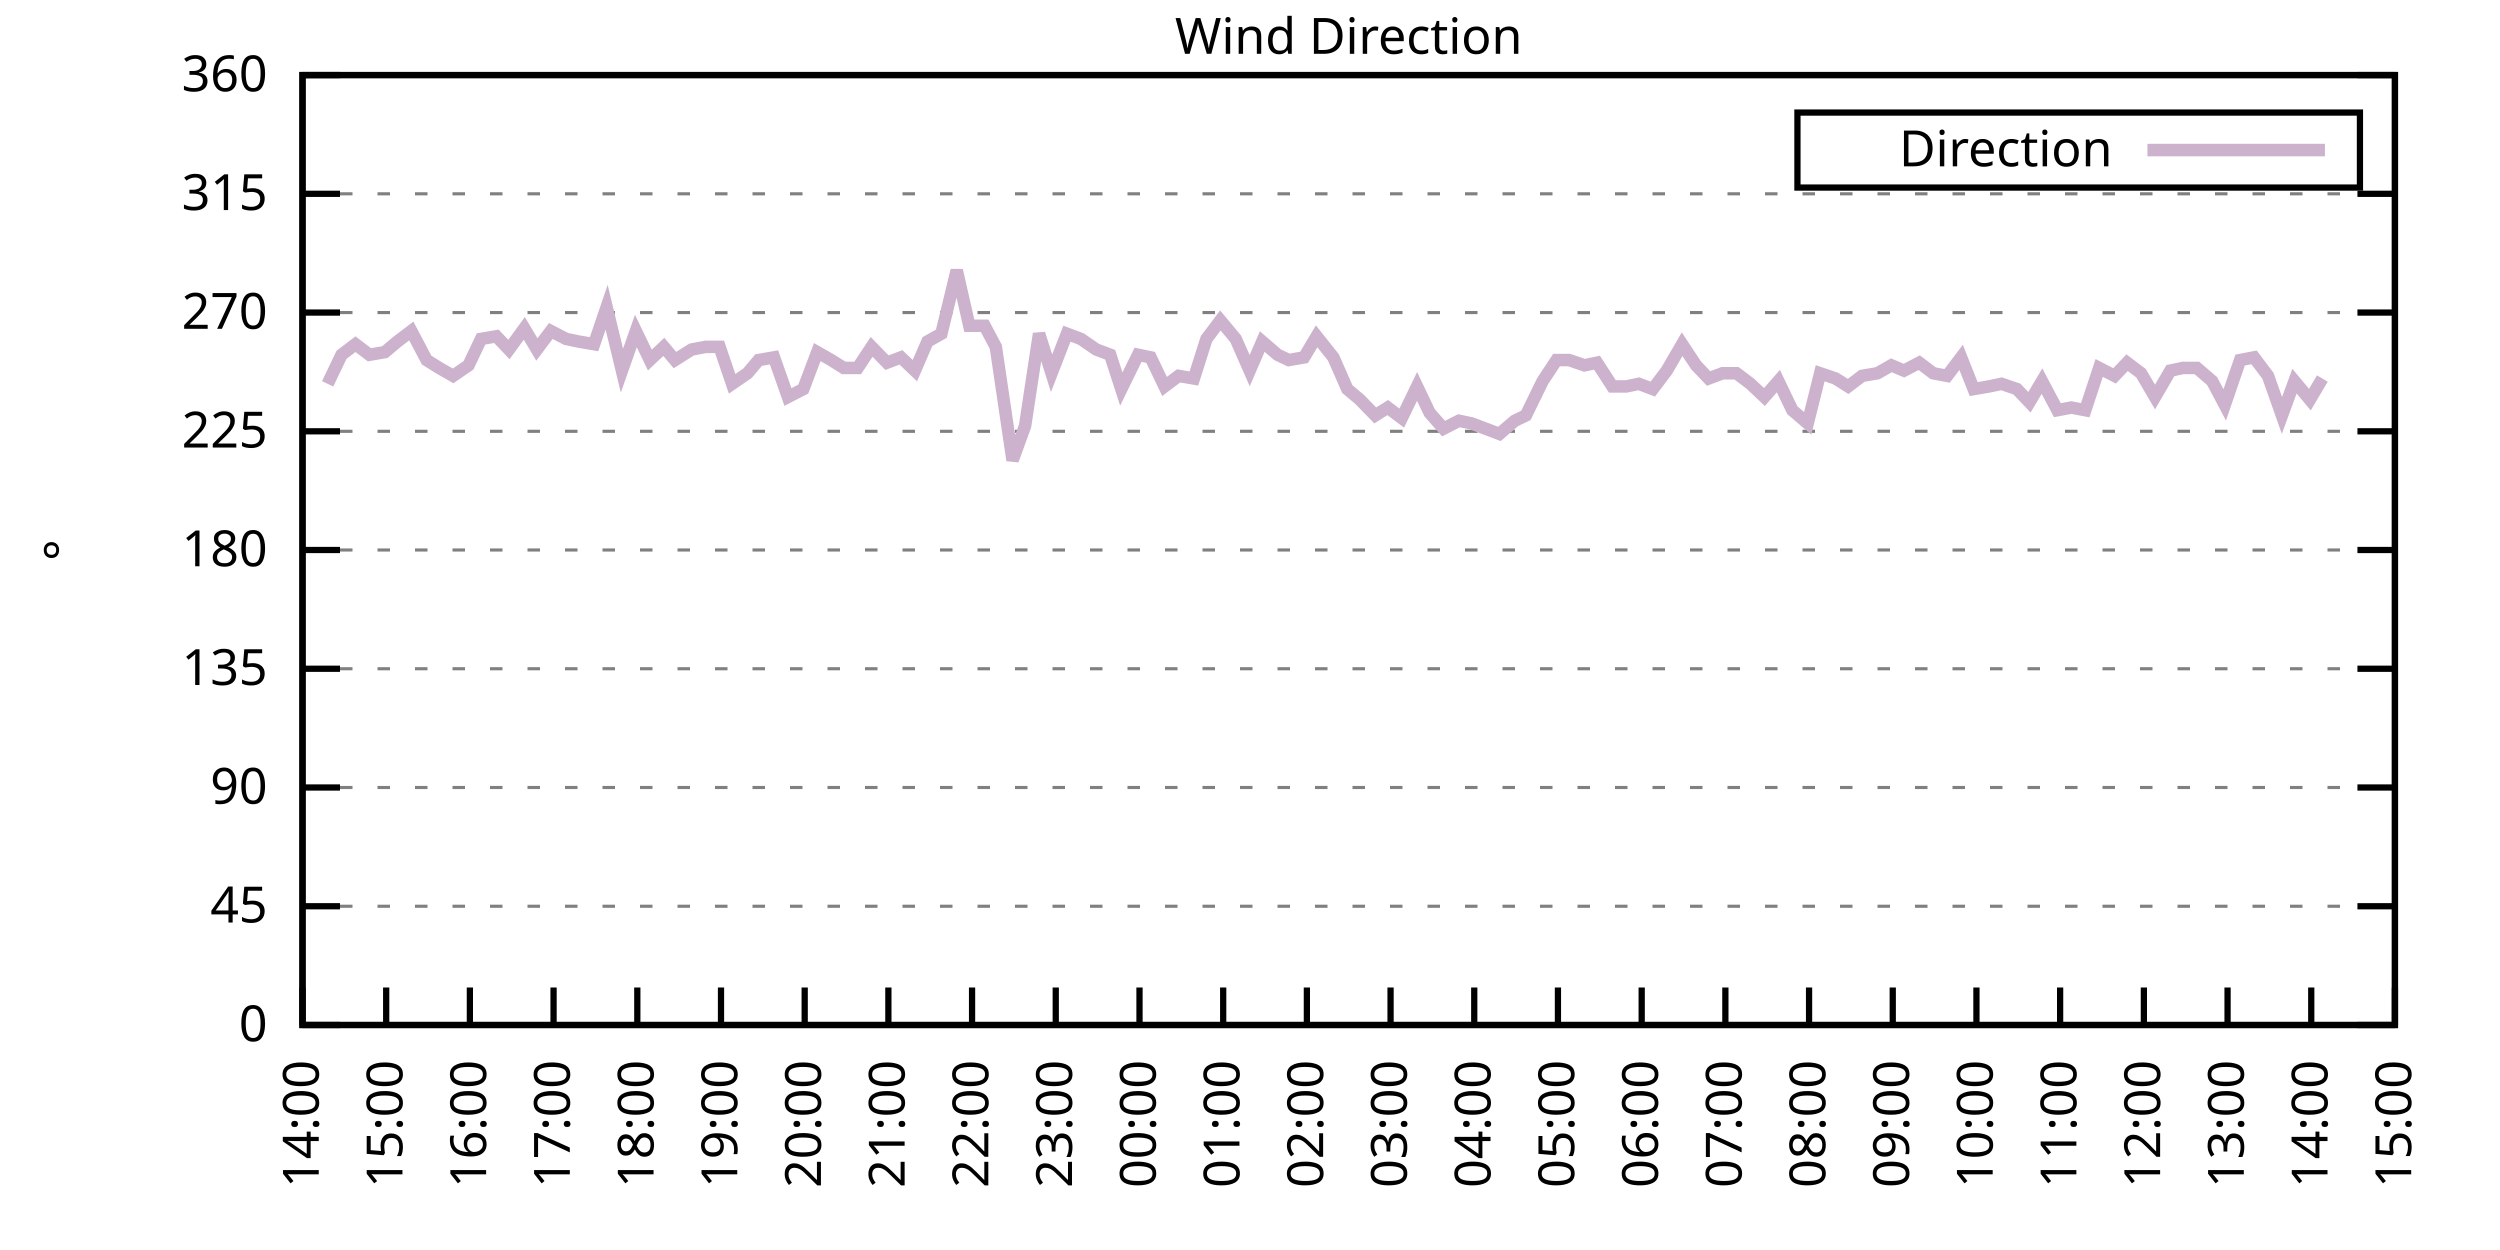
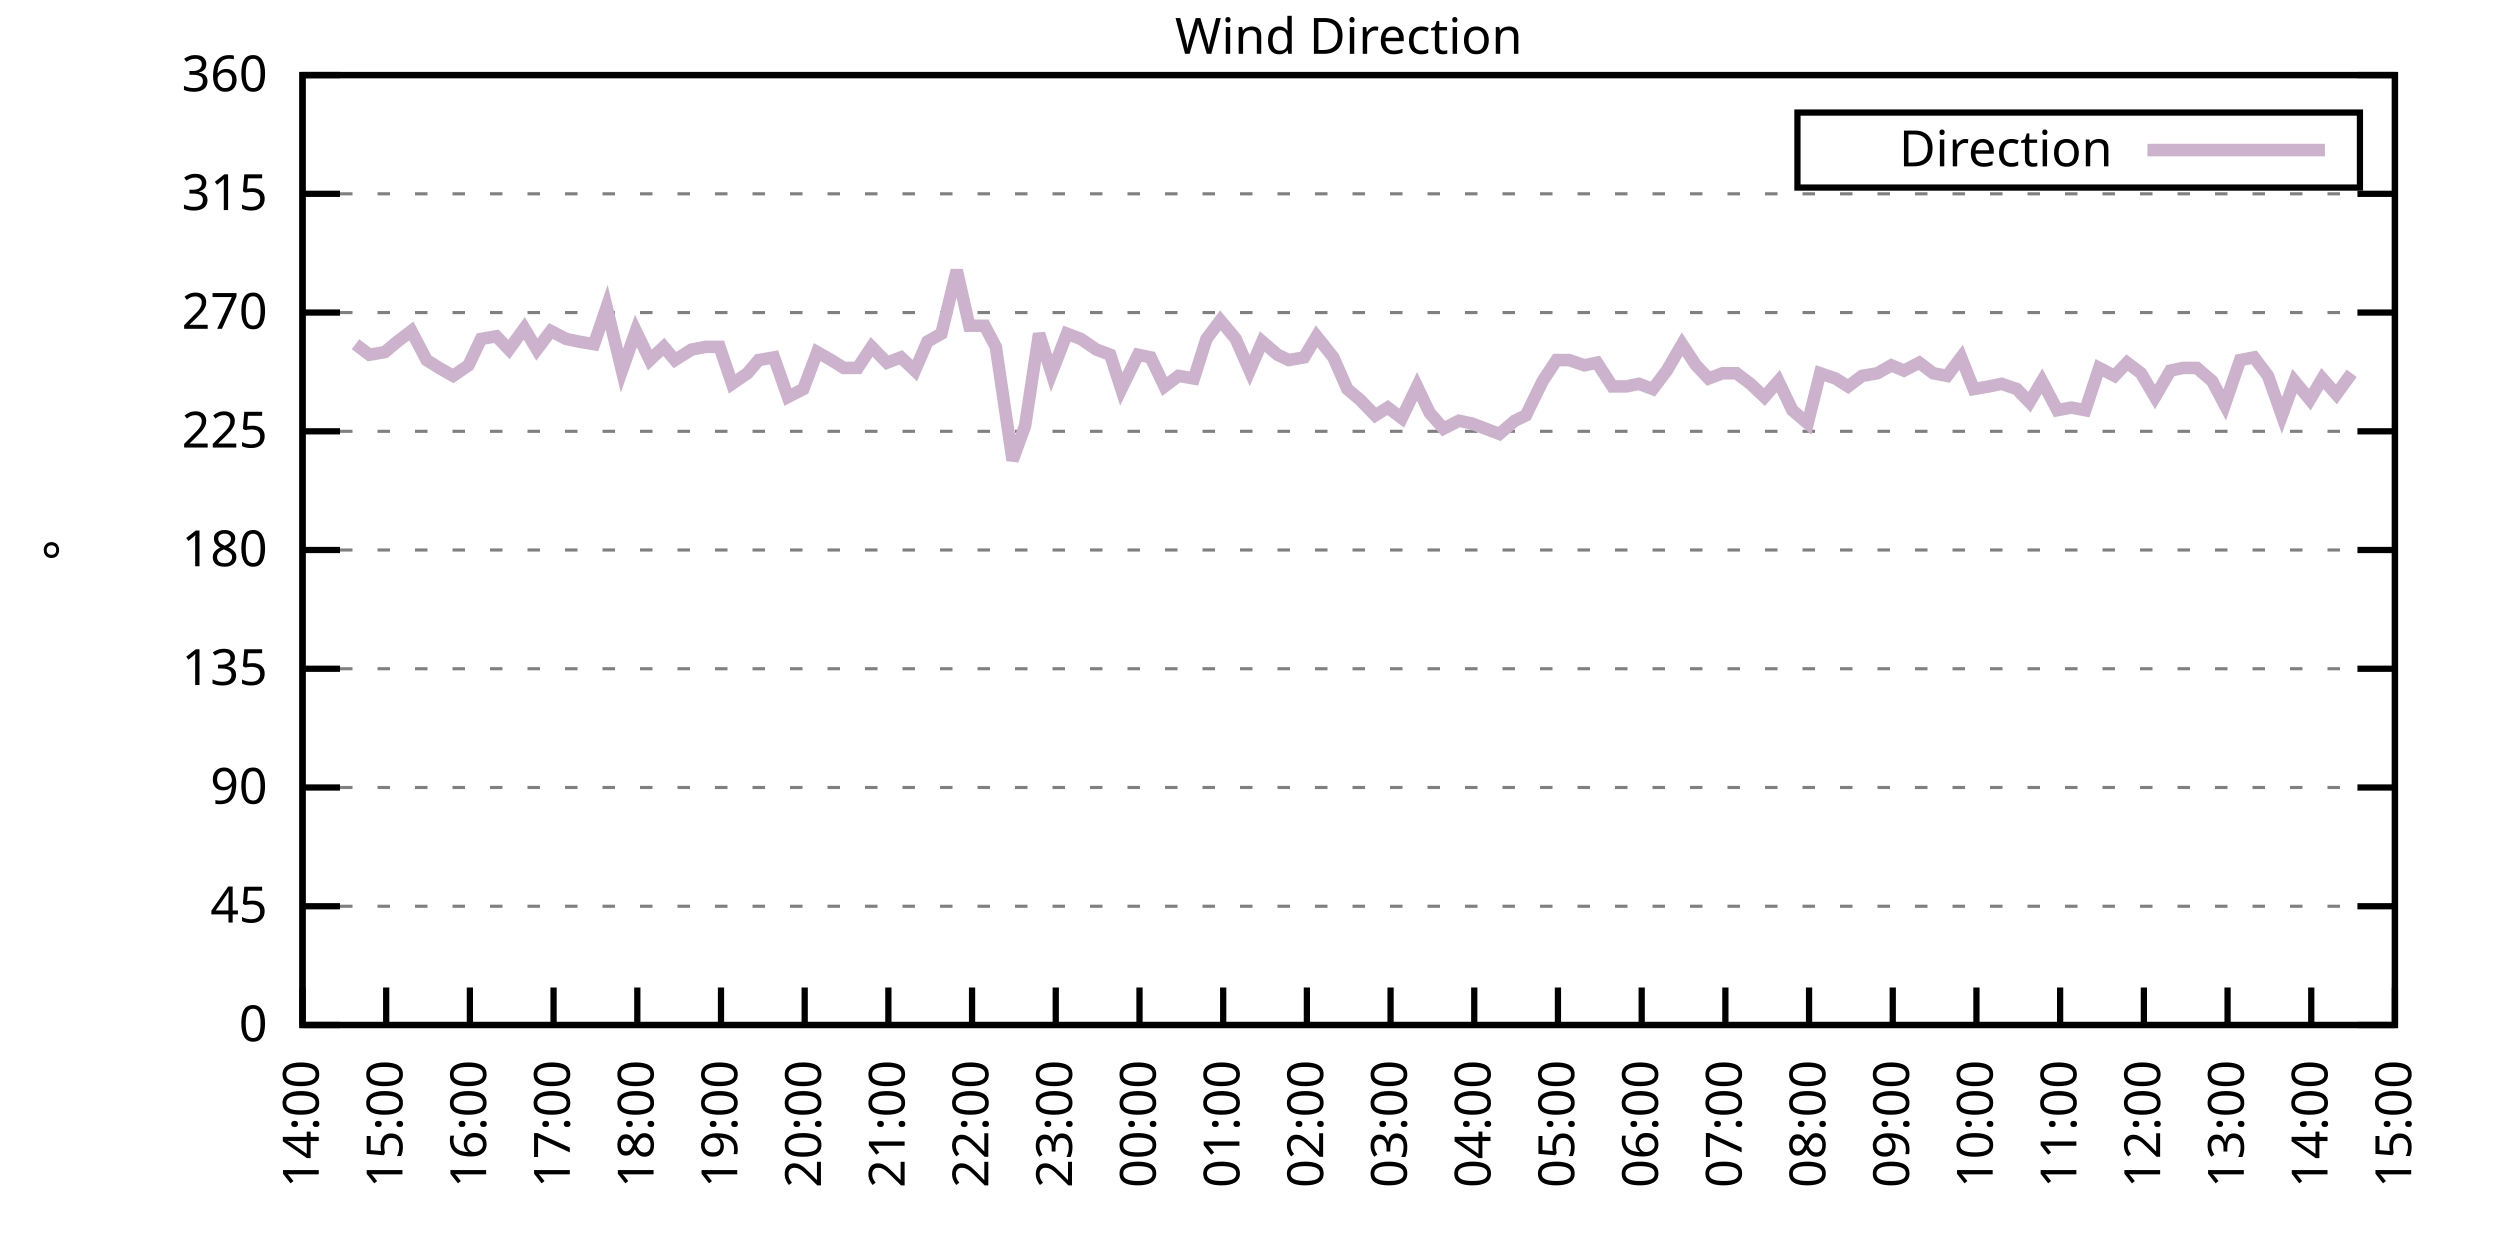
<svg xmlns="http://www.w3.org/2000/svg" xmlns:xlink="http://www.w3.org/1999/xlink" width="400" height="200" viewBox="0 0 400 200">
  <g id="gnuplot_canvas">
    <rect x="0" y="0" width="400" height="200" fill="none" />
    <defs>
      <circle id="gpDot" r="0.5" stroke-width="0.5" stroke="currentColor" />
      <path id="gpPt0" stroke-width="0.333" stroke="currentColor" d="M-1,0 h2 M0,-1 v2" />
      <path id="gpPt1" stroke-width="0.333" stroke="currentColor" d="M-1,-1 L1,1 M1,-1 L-1,1" />
      <path id="gpPt2" stroke-width="0.333" stroke="currentColor" d="M-1,0 L1,0 M0,-1 L0,1 M-1,-1 L1,1 M-1,1 L1,-1" />
      <rect id="gpPt3" stroke-width="0.333" stroke="currentColor" x="-1" y="-1" width="2" height="2" />
      <rect id="gpPt4" stroke-width="0.333" stroke="currentColor" fill="currentColor" x="-1" y="-1" width="2" height="2" />
      <circle id="gpPt5" stroke-width="0.333" stroke="currentColor" cx="0" cy="0" r="1" />
      <use xlink:href="#gpPt5" id="gpPt6" fill="currentColor" stroke="none" />
      <path id="gpPt7" stroke-width="0.333" stroke="currentColor" d="M0,-1.33 L-1.33,0.67 L1.33,0.67 z" />
      <use xlink:href="#gpPt7" id="gpPt8" fill="currentColor" stroke="none" />
      <use xlink:href="#gpPt7" id="gpPt9" stroke="currentColor" transform="rotate(180)" />
      <use xlink:href="#gpPt9" id="gpPt10" fill="currentColor" stroke="none" />
      <use xlink:href="#gpPt3" id="gpPt11" stroke="currentColor" transform="rotate(45)" />
      <use xlink:href="#gpPt11" id="gpPt12" fill="currentColor" stroke="none" />
      <path id="gpPt13" stroke-width="0.333" stroke="currentColor" d="M0,1.330 L1.265,0.411 L0.782,-1.067 L-0.782,-1.076 L-1.265,0.411 z" />
      <use xlink:href="#gpPt13" id="gpPt14" fill="currentColor" stroke="none" />
      <filter id="textbox" filterUnits="objectBoundingBox" x="0" y="0" height="1" width="1">
        <feFlood flood-color="white" flood-opacity="1" result="bgnd" />
        <feComposite in="SourceGraphic" in2="bgnd" operator="atop" />
      </filter>
      <filter id="greybox" filterUnits="objectBoundingBox" x="0" y="0" height="1" width="1">
        <feFlood flood-color="lightgrey" flood-opacity="1" result="grey" />
        <feComposite in="SourceGraphic" in2="grey" operator="atop" />
      </filter>
    </defs>
    <g fill="none" color="white" stroke="currentColor" stroke-width="1.00" stroke-linecap="butt" stroke-linejoin="miter">
</g>
    <g fill="none" color="black" stroke="currentColor" stroke-width="1.00" stroke-linecap="butt" stroke-linejoin="miter">
      <g stroke="none" shape-rendering="crispEdges">
        <polygon fill="rgb(255, 255, 255)" points="48.40,164.00 383.18,164.00 383.18,12.02 48.40,12.02 " />
      </g>
    </g>
    <g fill="none" color="black" stroke="currentColor" stroke-width="1.00" stroke-linecap="butt" stroke-linejoin="miter">
</g>
    <g fill="none" color="black" stroke="black" stroke-width="0.50" stroke-linecap="butt" stroke-linejoin="miter">
</g>
    <g fill="none" color="gray" stroke="currentColor" stroke-width="0.50" stroke-linecap="butt" stroke-linejoin="miter">
      <path stroke="gray" stroke-dasharray="2,4" class="gridline" d="M48.40,164.00 L383.19,164.00  " />
    </g>
    <g fill="none" color="gray" stroke="gray" stroke-width="1.00" stroke-linecap="butt" stroke-linejoin="miter">
</g>
    <g fill="none" color="black" stroke="currentColor" stroke-width="1.00" stroke-linecap="butt" stroke-linejoin="miter">
      <path stroke="black" d="M48.40,164.00 L54.40,164.00 M383.19,164.00 L377.19,164.00  " />
      <g transform="translate(42.80,166.60)" stroke="none" fill="black" font-family="Sans" font-size="8.00" text-anchor="end">
        <text>
          <tspan font-family="Sans"> 0</tspan>
        </text>
      </g>
    </g>
    <g fill="none" color="black" stroke="currentColor" stroke-width="1.00" stroke-linecap="butt" stroke-linejoin="miter">
</g>
    <g fill="none" color="black" stroke="black" stroke-width="0.50" stroke-linecap="butt" stroke-linejoin="miter">
</g>
    <g fill="none" color="gray" stroke="currentColor" stroke-width="0.50" stroke-linecap="butt" stroke-linejoin="miter">
      <path stroke="gray" stroke-dasharray="2,4" class="gridline" d="M48.40,145.00 L383.19,145.00  " />
    </g>
    <g fill="none" color="gray" stroke="gray" stroke-width="1.00" stroke-linecap="butt" stroke-linejoin="miter">
</g>
    <g fill="none" color="black" stroke="currentColor" stroke-width="1.00" stroke-linecap="butt" stroke-linejoin="miter">
      <path stroke="black" d="M48.40,145.00 L54.40,145.00 M383.19,145.00 L377.19,145.00  " />
      <g transform="translate(42.80,147.60)" stroke="none" fill="black" font-family="Sans" font-size="8.00" text-anchor="end">
        <text>
          <tspan font-family="Sans"> 45</tspan>
        </text>
      </g>
    </g>
    <g fill="none" color="black" stroke="currentColor" stroke-width="1.00" stroke-linecap="butt" stroke-linejoin="miter">
</g>
    <g fill="none" color="black" stroke="black" stroke-width="0.50" stroke-linecap="butt" stroke-linejoin="miter">
</g>
    <g fill="none" color="gray" stroke="currentColor" stroke-width="0.50" stroke-linecap="butt" stroke-linejoin="miter">
      <path stroke="gray" stroke-dasharray="2,4" class="gridline" d="M48.40,126.00 L383.19,126.00  " />
    </g>
    <g fill="none" color="gray" stroke="gray" stroke-width="1.00" stroke-linecap="butt" stroke-linejoin="miter">
</g>
    <g fill="none" color="black" stroke="currentColor" stroke-width="1.00" stroke-linecap="butt" stroke-linejoin="miter">
      <path stroke="black" d="M48.40,126.00 L54.40,126.00 M383.19,126.00 L377.19,126.00  " />
      <g transform="translate(42.80,128.60)" stroke="none" fill="black" font-family="Sans" font-size="8.00" text-anchor="end">
        <text>
          <tspan font-family="Sans"> 90</tspan>
        </text>
      </g>
    </g>
    <g fill="none" color="black" stroke="currentColor" stroke-width="1.00" stroke-linecap="butt" stroke-linejoin="miter">
</g>
    <g fill="none" color="black" stroke="black" stroke-width="0.50" stroke-linecap="butt" stroke-linejoin="miter">
</g>
    <g fill="none" color="gray" stroke="currentColor" stroke-width="0.50" stroke-linecap="butt" stroke-linejoin="miter">
      <path stroke="gray" stroke-dasharray="2,4" class="gridline" d="M48.40,107.00 L383.19,107.00  " />
    </g>
    <g fill="none" color="gray" stroke="gray" stroke-width="1.00" stroke-linecap="butt" stroke-linejoin="miter">
</g>
    <g fill="none" color="black" stroke="currentColor" stroke-width="1.00" stroke-linecap="butt" stroke-linejoin="miter">
      <path stroke="black" d="M48.40,107.00 L54.40,107.00 M383.19,107.00 L377.19,107.00  " />
      <g transform="translate(42.80,109.60)" stroke="none" fill="black" font-family="Sans" font-size="8.00" text-anchor="end">
        <text>
          <tspan font-family="Sans"> 135</tspan>
        </text>
      </g>
    </g>
    <g fill="none" color="black" stroke="currentColor" stroke-width="1.00" stroke-linecap="butt" stroke-linejoin="miter">
</g>
    <g fill="none" color="black" stroke="black" stroke-width="0.50" stroke-linecap="butt" stroke-linejoin="miter">
</g>
    <g fill="none" color="gray" stroke="currentColor" stroke-width="0.50" stroke-linecap="butt" stroke-linejoin="miter">
      <path stroke="gray" stroke-dasharray="2,4" class="gridline" d="M48.40,88.00 L383.19,88.00  " />
    </g>
    <g fill="none" color="gray" stroke="gray" stroke-width="1.00" stroke-linecap="butt" stroke-linejoin="miter">
</g>
    <g fill="none" color="black" stroke="currentColor" stroke-width="1.00" stroke-linecap="butt" stroke-linejoin="miter">
      <path stroke="black" d="M48.40,88.00 L54.40,88.00 M383.19,88.00 L377.19,88.00  " />
      <g transform="translate(42.80,90.60)" stroke="none" fill="black" font-family="Sans" font-size="8.00" text-anchor="end">
        <text>
          <tspan font-family="Sans"> 180</tspan>
        </text>
      </g>
    </g>
    <g fill="none" color="black" stroke="currentColor" stroke-width="1.00" stroke-linecap="butt" stroke-linejoin="miter">
</g>
    <g fill="none" color="black" stroke="black" stroke-width="0.50" stroke-linecap="butt" stroke-linejoin="miter">
</g>
    <g fill="none" color="gray" stroke="currentColor" stroke-width="0.50" stroke-linecap="butt" stroke-linejoin="miter">
      <path stroke="gray" stroke-dasharray="2,4" class="gridline" d="M48.40,69.01 L383.19,69.01  " />
    </g>
    <g fill="none" color="gray" stroke="gray" stroke-width="1.00" stroke-linecap="butt" stroke-linejoin="miter">
</g>
    <g fill="none" color="black" stroke="currentColor" stroke-width="1.00" stroke-linecap="butt" stroke-linejoin="miter">
      <path stroke="black" d="M48.40,69.01 L54.40,69.01 M383.19,69.01 L377.19,69.01  " />
      <g transform="translate(42.80,71.61)" stroke="none" fill="black" font-family="Sans" font-size="8.00" text-anchor="end">
        <text>
          <tspan font-family="Sans"> 225</tspan>
        </text>
      </g>
    </g>
    <g fill="none" color="black" stroke="currentColor" stroke-width="1.00" stroke-linecap="butt" stroke-linejoin="miter">
</g>
    <g fill="none" color="black" stroke="black" stroke-width="0.50" stroke-linecap="butt" stroke-linejoin="miter">
</g>
    <g fill="none" color="gray" stroke="currentColor" stroke-width="0.50" stroke-linecap="butt" stroke-linejoin="miter">
      <path stroke="gray" stroke-dasharray="2,4" class="gridline" d="M48.40,50.01 L383.19,50.01  " />
    </g>
    <g fill="none" color="gray" stroke="gray" stroke-width="1.00" stroke-linecap="butt" stroke-linejoin="miter">
</g>
    <g fill="none" color="black" stroke="currentColor" stroke-width="1.00" stroke-linecap="butt" stroke-linejoin="miter">
      <path stroke="black" d="M48.40,50.01 L54.40,50.01 M383.19,50.01 L377.19,50.01  " />
      <g transform="translate(42.80,52.61)" stroke="none" fill="black" font-family="Sans" font-size="8.00" text-anchor="end">
        <text>
          <tspan font-family="Sans"> 270</tspan>
        </text>
      </g>
    </g>
    <g fill="none" color="black" stroke="currentColor" stroke-width="1.00" stroke-linecap="butt" stroke-linejoin="miter">
</g>
    <g fill="none" color="black" stroke="black" stroke-width="0.50" stroke-linecap="butt" stroke-linejoin="miter">
</g>
    <g fill="none" color="gray" stroke="currentColor" stroke-width="0.50" stroke-linecap="butt" stroke-linejoin="miter">
      <path stroke="gray" stroke-dasharray="2,4" class="gridline" d="M48.40,31.01 L383.19,31.01  " />
    </g>
    <g fill="none" color="gray" stroke="gray" stroke-width="1.00" stroke-linecap="butt" stroke-linejoin="miter">
</g>
    <g fill="none" color="black" stroke="currentColor" stroke-width="1.00" stroke-linecap="butt" stroke-linejoin="miter">
      <path stroke="black" d="M48.40,31.01 L54.40,31.01 M383.19,31.01 L377.19,31.01  " />
      <g transform="translate(42.80,33.61)" stroke="none" fill="black" font-family="Sans" font-size="8.00" text-anchor="end">
        <text>
          <tspan font-family="Sans"> 315</tspan>
        </text>
      </g>
    </g>
    <g fill="none" color="black" stroke="currentColor" stroke-width="1.00" stroke-linecap="butt" stroke-linejoin="miter">
</g>
    <g fill="none" color="black" stroke="black" stroke-width="0.50" stroke-linecap="butt" stroke-linejoin="miter">
</g>
    <g fill="none" color="gray" stroke="currentColor" stroke-width="0.50" stroke-linecap="butt" stroke-linejoin="miter">
      <path stroke="gray" stroke-dasharray="2,4" class="gridline" d="M48.40,12.01 L383.19,12.01  " />
    </g>
    <g fill="none" color="gray" stroke="gray" stroke-width="1.00" stroke-linecap="butt" stroke-linejoin="miter">
</g>
    <g fill="none" color="black" stroke="currentColor" stroke-width="1.00" stroke-linecap="butt" stroke-linejoin="miter">
      <path stroke="black" d="M48.40,12.01 L54.40,12.01 M383.19,12.01 L377.19,12.01  " />
      <g transform="translate(42.80,14.61)" stroke="none" fill="black" font-family="Sans" font-size="8.00" text-anchor="end">
        <text>
          <tspan font-family="Sans"> 360</tspan>
        </text>
      </g>
    </g>
    <g fill="none" color="black" stroke="currentColor" stroke-width="1.00" stroke-linecap="butt" stroke-linejoin="miter">
      <path stroke="black" d="M48.40,164.00 L48.40,158.00  " />
      <g transform="translate(51.00,169.60) rotate(270.00)" stroke="none" fill="black" font-family="Sans" font-size="8.00" text-anchor="end">
        <text>
          <tspan font-family="Sans">14:00</tspan>
        </text>
      </g>
    </g>
    <g fill="none" color="black" stroke="currentColor" stroke-width="1.00" stroke-linecap="butt" stroke-linejoin="miter">
      <path stroke="black" d="M61.79,164.00 L61.79,158.00  " />
      <g transform="translate(64.39,169.60) rotate(270.00)" stroke="none" fill="black" font-family="Sans" font-size="8.00" text-anchor="end">
        <text>
          <tspan font-family="Sans">15:00</tspan>
        </text>
      </g>
    </g>
    <g fill="none" color="black" stroke="currentColor" stroke-width="1.00" stroke-linecap="butt" stroke-linejoin="miter">
      <path stroke="black" d="M75.18,164.00 L75.18,158.00  " />
      <g transform="translate(77.78,169.60) rotate(270.00)" stroke="none" fill="black" font-family="Sans" font-size="8.00" text-anchor="end">
        <text>
          <tspan font-family="Sans">16:00</tspan>
        </text>
      </g>
    </g>
    <g fill="none" color="black" stroke="currentColor" stroke-width="1.00" stroke-linecap="butt" stroke-linejoin="miter">
      <path stroke="black" d="M88.57,164.00 L88.57,158.00  " />
      <g transform="translate(91.17,169.60) rotate(270.00)" stroke="none" fill="black" font-family="Sans" font-size="8.00" text-anchor="end">
        <text>
          <tspan font-family="Sans">17:00</tspan>
        </text>
      </g>
    </g>
    <g fill="none" color="black" stroke="currentColor" stroke-width="1.00" stroke-linecap="butt" stroke-linejoin="miter">
      <path stroke="black" d="M101.97,164.00 L101.97,158.00  " />
      <g transform="translate(104.57,169.60) rotate(270.00)" stroke="none" fill="black" font-family="Sans" font-size="8.00" text-anchor="end">
        <text>
          <tspan font-family="Sans">18:00</tspan>
        </text>
      </g>
    </g>
    <g fill="none" color="black" stroke="currentColor" stroke-width="1.00" stroke-linecap="butt" stroke-linejoin="miter">
      <path stroke="black" d="M115.36,164.00 L115.36,158.00  " />
      <g transform="translate(117.96,169.60) rotate(270.00)" stroke="none" fill="black" font-family="Sans" font-size="8.00" text-anchor="end">
        <text>
          <tspan font-family="Sans">19:00</tspan>
        </text>
      </g>
    </g>
    <g fill="none" color="black" stroke="currentColor" stroke-width="1.00" stroke-linecap="butt" stroke-linejoin="miter">
      <path stroke="black" d="M128.75,164.00 L128.75,158.00  " />
      <g transform="translate(131.35,169.60) rotate(270.00)" stroke="none" fill="black" font-family="Sans" font-size="8.00" text-anchor="end">
        <text>
          <tspan font-family="Sans">20:00</tspan>
        </text>
      </g>
    </g>
    <g fill="none" color="black" stroke="currentColor" stroke-width="1.00" stroke-linecap="butt" stroke-linejoin="miter">
      <path stroke="black" d="M142.14,164.00 L142.14,158.00  " />
      <g transform="translate(144.74,169.60) rotate(270.00)" stroke="none" fill="black" font-family="Sans" font-size="8.00" text-anchor="end">
        <text>
          <tspan font-family="Sans">21:00</tspan>
        </text>
      </g>
    </g>
    <g fill="none" color="black" stroke="currentColor" stroke-width="1.00" stroke-linecap="butt" stroke-linejoin="miter">
      <path stroke="black" d="M155.53,164.00 L155.53,158.00  " />
      <g transform="translate(158.13,169.60) rotate(270.00)" stroke="none" fill="black" font-family="Sans" font-size="8.00" text-anchor="end">
        <text>
          <tspan font-family="Sans">22:00</tspan>
        </text>
      </g>
    </g>
    <g fill="none" color="black" stroke="currentColor" stroke-width="1.00" stroke-linecap="butt" stroke-linejoin="miter">
      <path stroke="black" d="M168.92,164.00 L168.92,158.00  " />
      <g transform="translate(171.52,169.60) rotate(270.00)" stroke="none" fill="black" font-family="Sans" font-size="8.00" text-anchor="end">
        <text>
          <tspan font-family="Sans">23:00</tspan>
        </text>
      </g>
    </g>
    <g fill="none" color="black" stroke="currentColor" stroke-width="1.00" stroke-linecap="butt" stroke-linejoin="miter">
      <path stroke="black" d="M182.32,164.00 L182.32,158.00  " />
      <g transform="translate(184.92,169.60) rotate(270.00)" stroke="none" fill="black" font-family="Sans" font-size="8.00" text-anchor="end">
        <text>
          <tspan font-family="Sans">00:00</tspan>
        </text>
      </g>
    </g>
    <g fill="none" color="black" stroke="currentColor" stroke-width="1.00" stroke-linecap="butt" stroke-linejoin="miter">
      <path stroke="black" d="M195.71,164.00 L195.71,158.00  " />
      <g transform="translate(198.31,169.60) rotate(270.00)" stroke="none" fill="black" font-family="Sans" font-size="8.00" text-anchor="end">
        <text>
          <tspan font-family="Sans">01:00</tspan>
        </text>
      </g>
    </g>
    <g fill="none" color="black" stroke="currentColor" stroke-width="1.00" stroke-linecap="butt" stroke-linejoin="miter">
      <path stroke="black" d="M209.10,164.00 L209.10,158.00  " />
      <g transform="translate(211.70,169.60) rotate(270.00)" stroke="none" fill="black" font-family="Sans" font-size="8.00" text-anchor="end">
        <text>
          <tspan font-family="Sans">02:00</tspan>
        </text>
      </g>
    </g>
    <g fill="none" color="black" stroke="currentColor" stroke-width="1.00" stroke-linecap="butt" stroke-linejoin="miter">
      <path stroke="black" d="M222.49,164.00 L222.49,158.00  " />
      <g transform="translate(225.09,169.60) rotate(270.00)" stroke="none" fill="black" font-family="Sans" font-size="8.00" text-anchor="end">
        <text>
          <tspan font-family="Sans">03:00</tspan>
        </text>
      </g>
    </g>
    <g fill="none" color="black" stroke="currentColor" stroke-width="1.00" stroke-linecap="butt" stroke-linejoin="miter">
      <path stroke="black" d="M235.88,164.00 L235.88,158.00  " />
      <g transform="translate(238.48,169.60) rotate(270.00)" stroke="none" fill="black" font-family="Sans" font-size="8.00" text-anchor="end">
        <text>
          <tspan font-family="Sans">04:00</tspan>
        </text>
      </g>
    </g>
    <g fill="none" color="black" stroke="currentColor" stroke-width="1.00" stroke-linecap="butt" stroke-linejoin="miter">
      <path stroke="black" d="M249.27,164.00 L249.27,158.00  " />
      <g transform="translate(251.87,169.60) rotate(270.00)" stroke="none" fill="black" font-family="Sans" font-size="8.00" text-anchor="end">
        <text>
          <tspan font-family="Sans">05:00</tspan>
        </text>
      </g>
    </g>
    <g fill="none" color="black" stroke="currentColor" stroke-width="1.00" stroke-linecap="butt" stroke-linejoin="miter">
      <path stroke="black" d="M262.67,164.00 L262.67,158.00  " />
      <g transform="translate(265.27,169.60) rotate(270.00)" stroke="none" fill="black" font-family="Sans" font-size="8.00" text-anchor="end">
        <text>
          <tspan font-family="Sans">06:00</tspan>
        </text>
      </g>
    </g>
    <g fill="none" color="black" stroke="currentColor" stroke-width="1.00" stroke-linecap="butt" stroke-linejoin="miter">
      <path stroke="black" d="M276.06,164.00 L276.06,158.00  " />
      <g transform="translate(278.66,169.60) rotate(270.00)" stroke="none" fill="black" font-family="Sans" font-size="8.00" text-anchor="end">
        <text>
          <tspan font-family="Sans">07:00</tspan>
        </text>
      </g>
    </g>
    <g fill="none" color="black" stroke="currentColor" stroke-width="1.00" stroke-linecap="butt" stroke-linejoin="miter">
      <path stroke="black" d="M289.45,164.00 L289.45,158.00  " />
      <g transform="translate(292.05,169.60) rotate(270.00)" stroke="none" fill="black" font-family="Sans" font-size="8.00" text-anchor="end">
        <text>
          <tspan font-family="Sans">08:00</tspan>
        </text>
      </g>
    </g>
    <g fill="none" color="black" stroke="currentColor" stroke-width="1.00" stroke-linecap="butt" stroke-linejoin="miter">
      <path stroke="black" d="M302.84,164.00 L302.84,158.00  " />
      <g transform="translate(305.44,169.60) rotate(270.00)" stroke="none" fill="black" font-family="Sans" font-size="8.00" text-anchor="end">
        <text>
          <tspan font-family="Sans">09:00</tspan>
        </text>
      </g>
    </g>
    <g fill="none" color="black" stroke="currentColor" stroke-width="1.00" stroke-linecap="butt" stroke-linejoin="miter">
      <path stroke="black" d="M316.23,164.00 L316.23,158.00  " />
      <g transform="translate(318.83,169.60) rotate(270.00)" stroke="none" fill="black" font-family="Sans" font-size="8.00" text-anchor="end">
        <text>
          <tspan font-family="Sans">10:00</tspan>
        </text>
      </g>
    </g>
    <g fill="none" color="black" stroke="currentColor" stroke-width="1.00" stroke-linecap="butt" stroke-linejoin="miter">
      <path stroke="black" d="M329.62,164.00 L329.62,158.00  " />
      <g transform="translate(332.22,169.60) rotate(270.00)" stroke="none" fill="black" font-family="Sans" font-size="8.00" text-anchor="end">
        <text>
          <tspan font-family="Sans">11:00</tspan>
        </text>
      </g>
    </g>
    <g fill="none" color="black" stroke="currentColor" stroke-width="1.00" stroke-linecap="butt" stroke-linejoin="miter">
      <path stroke="black" d="M343.02,164.00 L343.02,158.00  " />
      <g transform="translate(345.62,169.60) rotate(270.00)" stroke="none" fill="black" font-family="Sans" font-size="8.00" text-anchor="end">
        <text>
          <tspan font-family="Sans">12:00</tspan>
        </text>
      </g>
    </g>
    <g fill="none" color="black" stroke="currentColor" stroke-width="1.00" stroke-linecap="butt" stroke-linejoin="miter">
      <path stroke="black" d="M356.41,164.00 L356.41,158.00  " />
      <g transform="translate(359.01,169.60) rotate(270.00)" stroke="none" fill="black" font-family="Sans" font-size="8.00" text-anchor="end">
        <text>
          <tspan font-family="Sans">13:00</tspan>
        </text>
      </g>
    </g>
    <g fill="none" color="black" stroke="currentColor" stroke-width="1.00" stroke-linecap="butt" stroke-linejoin="miter">
      <path stroke="black" d="M369.80,164.00 L369.80,158.00  " />
      <g transform="translate(372.40,169.60) rotate(270.00)" stroke="none" fill="black" font-family="Sans" font-size="8.00" text-anchor="end">
        <text>
          <tspan font-family="Sans">14:00</tspan>
        </text>
      </g>
    </g>
    <g fill="none" color="black" stroke="currentColor" stroke-width="1.00" stroke-linecap="butt" stroke-linejoin="miter">
      <path stroke="black" d="M383.19,164.00 L383.19,158.00  " />
      <g transform="translate(385.79,169.60) rotate(270.00)" stroke="none" fill="black" font-family="Sans" font-size="8.00" text-anchor="end">
        <text>
          <tspan font-family="Sans">15:00</tspan>
        </text>
      </g>
    </g>
    <g fill="none" color="black" stroke="currentColor" stroke-width="1.00" stroke-linecap="butt" stroke-linejoin="miter">
</g>
    <g fill="none" color="black" stroke="currentColor" stroke-width="1.00" stroke-linecap="butt" stroke-linejoin="miter">
      <path stroke="black" d="M48.40,12.01 L48.40,164.00 L383.19,164.00 L383.19,12.01 L48.40,12.01 Z  " />
    </g>
    <g fill="none" color="black" stroke="currentColor" stroke-width="1.00" stroke-linecap="butt" stroke-linejoin="miter">
</g>
    <g fill="none" color="black" stroke="currentColor" stroke-width="1.00" stroke-linecap="butt" stroke-linejoin="miter">
      <path stroke="black" d="M287.59,30.01 L287.59,18.01 L377.59,18.01 L377.59,30.01 L287.59,30.01 Z  " />
    </g>
    <g id="Wind_direction_plot_1">
      <g fill="none" color="white" stroke="black" stroke-width="2.00" stroke-linecap="butt" stroke-linejoin="miter">
</g>
      <g fill="none" color="black" stroke="currentColor" stroke-width="2.00" stroke-linecap="butt" stroke-linejoin="miter">
        <g transform="translate(337.99,26.61)" stroke="none" fill="black" font-family="Sans" font-size="8.00" text-anchor="end">
          <text>
            <tspan font-family="Sans">Direction</tspan>
          </text>
        </g>
      </g>
      <g fill="none" color="black" stroke="currentColor" stroke-width="2.00" stroke-linecap="butt" stroke-linejoin="miter">
-         <path stroke="rgb(204, 178, 204)" d="M343.59,24.01 L371.99,24.01 M52.42,61.41 L54.65,56.76 L56.88,55.07 L59.11,56.76 L61.57,56.34 L63.58,54.65   L65.81,52.96 L68.26,57.61 L70.27,58.87 L72.50,60.14 L74.96,58.45 L76.97,54.23 L79.42,53.81 L81.43,55.92   L83.89,52.54 L85.90,55.92 L88.13,52.96 L90.58,54.23 L92.59,54.65 L95.05,55.07 L97.06,49.16 L99.51,59.30   L101.74,52.96 L103.98,57.61 L106.21,55.50 L107.99,57.61 L110.67,55.92 L112.90,55.50 L115.13,55.50 L117.14,61.41   L119.60,59.72 L121.38,57.61 L123.84,57.18 L126.07,63.52 L128.53,62.25 L130.76,56.34 L132.99,57.61 L135.00,58.87   L137.23,58.87 L139.46,55.50 L141.92,58.03 L144.15,57.18 L146.38,59.30 L148.39,54.65 L150.62,53.39 L153.08,43.25   L155.09,52.12 L157.54,52.12 L159.33,55.50 L162.01,73.65 L164.01,68.16 L166.25,53.39 L168.25,59.72 L170.71,53.39   L172.94,54.23 L175.40,55.92 L177.63,56.76 L179.41,62.25 L182.09,56.76 L184.10,57.18 L186.33,61.83 L188.57,60.14   L191.02,60.56 L193.03,54.23 L195.26,51.27 L197.72,54.23 L199.95,59.30 L201.96,54.65 L204.41,56.76 L206.20,57.61   L208.65,57.18 L210.66,53.81 L213.34,57.18 L215.57,62.25 L217.58,63.94 L220.04,66.47 L222.04,65.21 L224.28,66.90   L226.73,61.83 L228.74,66.05 L230.97,68.58 L233.43,67.32 L235.44,67.74 L237.67,68.58 L239.90,69.43 L242.36,67.32   L244.14,66.47 L246.82,60.98 L249.05,57.61 L251.06,57.61 L253.51,58.45 L255.52,58.03 L257.98,61.83 L260.21,61.83   L262.22,61.41 L264.45,62.25 L266.68,59.30 L269.14,55.07 L271.37,58.45 L273.38,60.56 L275.61,59.72 L277.84,59.72   L280.07,61.41 L282.31,63.52 L284.54,60.98 L286.77,65.63 L289.23,67.74 L291.23,59.72 L293.69,60.56 L295.70,61.83   L297.93,60.14 L300.39,59.72 L302.62,58.45 L304.63,59.30 L307.08,58.03 L309.31,59.72 L311.54,60.14 L313.78,57.18   L315.79,62.25 L318.24,61.83 L320.25,61.41 L322.70,62.25 L324.71,64.36 L326.72,60.98 L329.18,65.63 L331.41,65.21   L333.64,65.63 L335.87,58.87 L338.33,60.14 L340.34,58.03 L342.57,59.72 L344.80,63.52 L347.26,59.30 L349.26,58.87   L351.50,58.87 L353.95,60.98 L355.96,64.78 L358.42,57.61 L360.65,57.18 L362.88,60.14 L365.11,66.47 L367.12,60.98   L369.58,63.94 L371.58,60.56  " />
+         <path stroke="rgb(204, 178, 204)" d="M343.59,24.01 L371.99,24.01 M56.88,55.07 L59.11,56.76 L61.57,56.34 L63.58,54.65 L65.81,52.96 L68.26,57.61   L70.27,58.87 L72.50,60.14 L74.96,58.45 L76.97,54.23 L79.42,53.81 L81.43,55.92 L83.89,52.54 L85.90,55.92   L88.13,52.96 L90.58,54.23 L92.59,54.65 L95.05,55.07 L97.06,49.16 L99.51,59.30 L101.74,52.96 L103.98,57.61   L106.21,55.50 L107.99,57.61 L110.67,55.92 L112.90,55.50 L115.13,55.50 L117.14,61.41 L119.60,59.72 L121.38,57.61   L123.84,57.18 L126.07,63.52 L128.53,62.25 L130.76,56.34 L132.99,57.61 L135.00,58.87 L137.23,58.87 L139.46,55.50   L141.92,58.03 L144.15,57.18 L146.38,59.30 L148.39,54.65 L150.62,53.39 L153.08,43.25 L155.09,52.12 L157.54,52.12   L159.33,55.50 L162.01,73.65 L164.01,68.16 L166.25,53.39 L168.25,59.72 L170.71,53.39 L172.94,54.23 L175.40,55.92   L177.63,56.76 L179.41,62.25 L182.09,56.76 L184.10,57.18 L186.33,61.83 L188.57,60.14 L191.02,60.56 L193.03,54.23   L195.26,51.27 L197.72,54.23 L199.95,59.30 L201.96,54.65 L204.41,56.76 L206.20,57.61 L208.65,57.18 L210.66,53.81   L213.34,57.18 L215.57,62.25 L217.58,63.94 L220.04,66.47 L222.04,65.21 L224.28,66.90 L226.73,61.83 L228.74,66.05   L230.97,68.58 L233.43,67.32 L235.44,67.74 L237.67,68.58 L239.90,69.43 L242.36,67.32 L244.14,66.47 L246.82,60.98   L249.05,57.61 L251.06,57.61 L253.51,58.45 L255.52,58.03 L257.98,61.83 L260.21,61.83 L262.22,61.41 L264.45,62.25   L266.68,59.30 L269.14,55.07 L271.37,58.45 L273.38,60.56 L275.61,59.72 L277.84,59.72 L280.07,61.41 L282.31,63.52   L284.54,60.98 L286.77,65.63 L289.23,67.74 L291.23,59.72 L293.69,60.56 L295.70,61.83 L297.93,60.14 L300.39,59.72   L302.62,58.45 L304.63,59.30 L307.08,58.03 L309.31,59.72 L311.54,60.14 L313.78,57.18 L315.79,62.25 L318.24,61.83   L320.25,61.41 L322.70,62.25 L324.71,64.36 L326.72,60.98 L329.18,65.63 L331.41,65.21 L333.64,65.63 L335.87,58.87   L338.33,60.14 L340.34,58.03 L342.57,59.72 L344.80,63.52 L347.26,59.30 L349.26,58.87 L351.50,58.87 L353.95,60.98   L355.96,64.78 L358.42,57.61 L360.65,57.18 L362.88,60.14 L365.11,66.47 L367.12,60.98 L369.58,63.94 L371.58,60.56   L373.82,63.10 L376.27,59.72  " />
      </g>
    </g>
    <g fill="none" color="black" stroke="currentColor" stroke-width="2.00" stroke-linecap="butt" stroke-linejoin="miter">
</g>
    <g fill="none" color="black" stroke="black" stroke-width="1.00" stroke-linecap="butt" stroke-linejoin="miter">
</g>
    <g fill="none" color="black" stroke="currentColor" stroke-width="1.00" stroke-linecap="butt" stroke-linejoin="miter">
      <path stroke="black" d="M48.40,12.01 L48.40,164.00 L383.19,164.00 L383.19,12.01 L48.40,12.01 Z  " />
      <g transform="translate(12.80,88.01) rotate(270.00)" stroke="none" fill="black" font-family="Sans" font-size="8.00" text-anchor="middle">
        <text>
          <tspan font-family="Sans">°</tspan>
        </text>
      </g>
    </g>
    <g fill="none" color="black" stroke="currentColor" stroke-width="1.00" stroke-linecap="butt" stroke-linejoin="miter">
</g>
    <g fill="none" color="black" stroke="currentColor" stroke-width="1.00" stroke-linecap="butt" stroke-linejoin="miter">
      <g transform="translate(215.79,8.61)" stroke="none" fill="black" font-family="Sans" font-size="8.00" text-anchor="middle">
        <text>
          <tspan font-family="Sans">Wind Direction</tspan>
        </text>
      </g>
    </g>
    <g fill="none" color="black" stroke="currentColor" stroke-width="1.00" stroke-linecap="butt" stroke-linejoin="miter">
</g>
  </g>
</svg>
